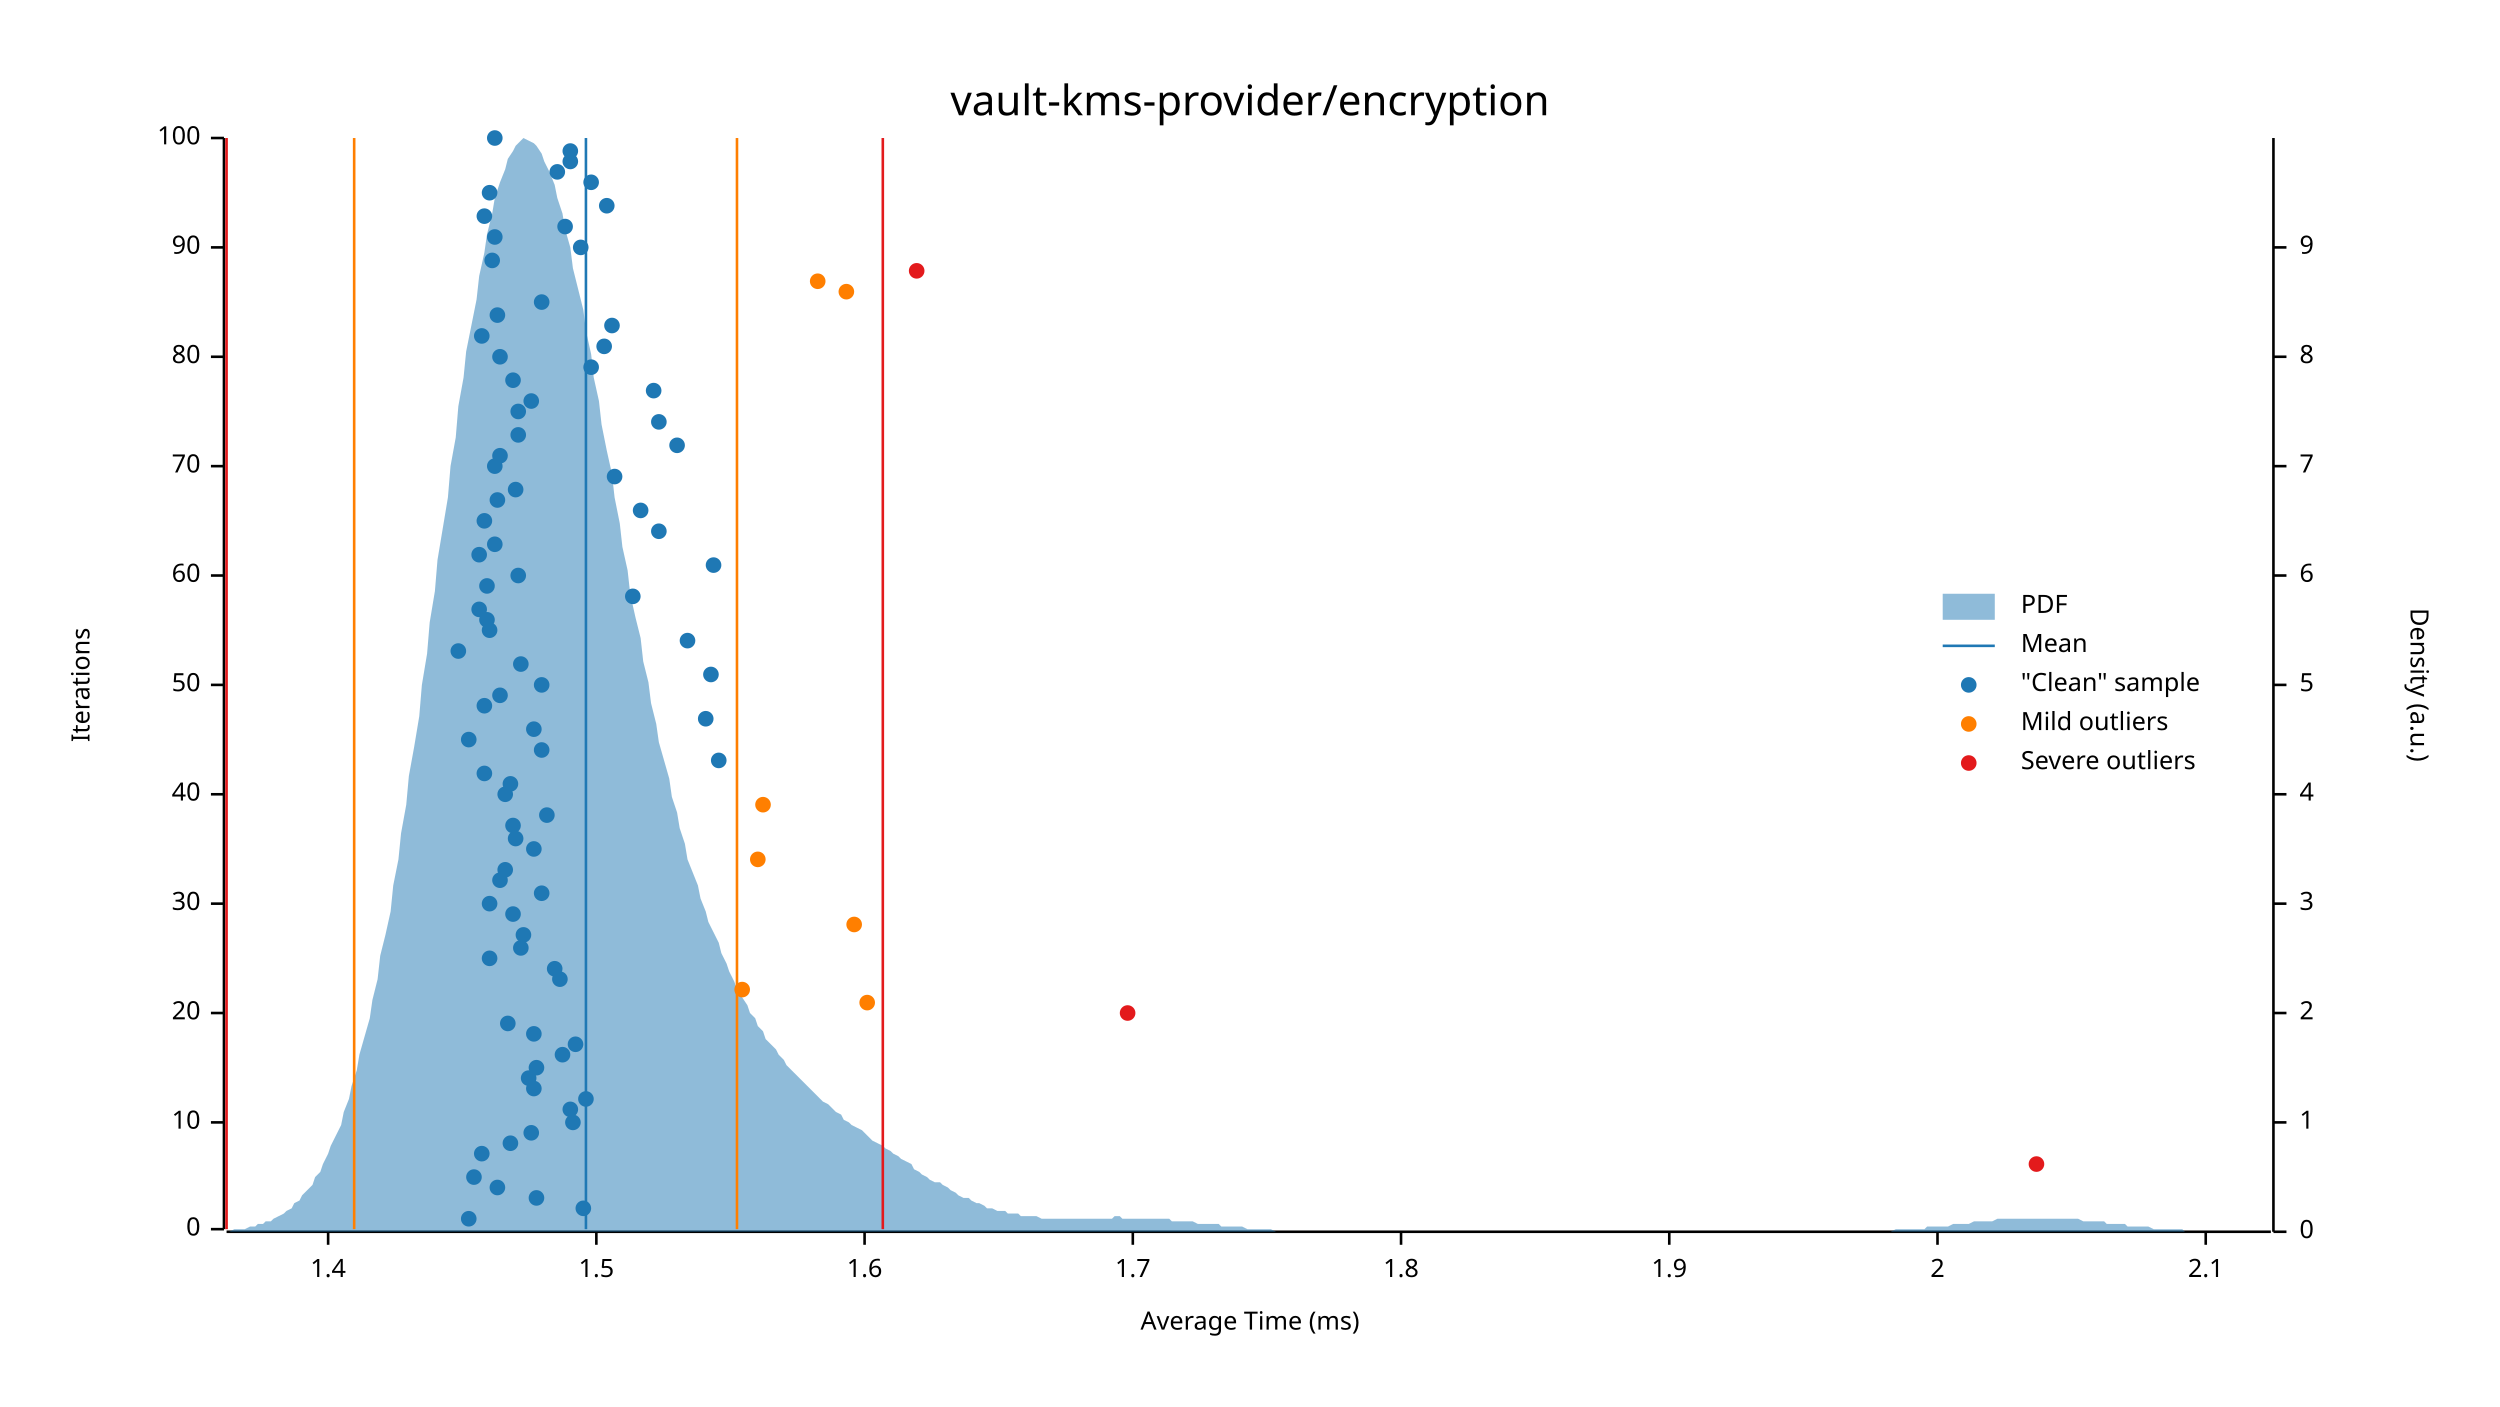
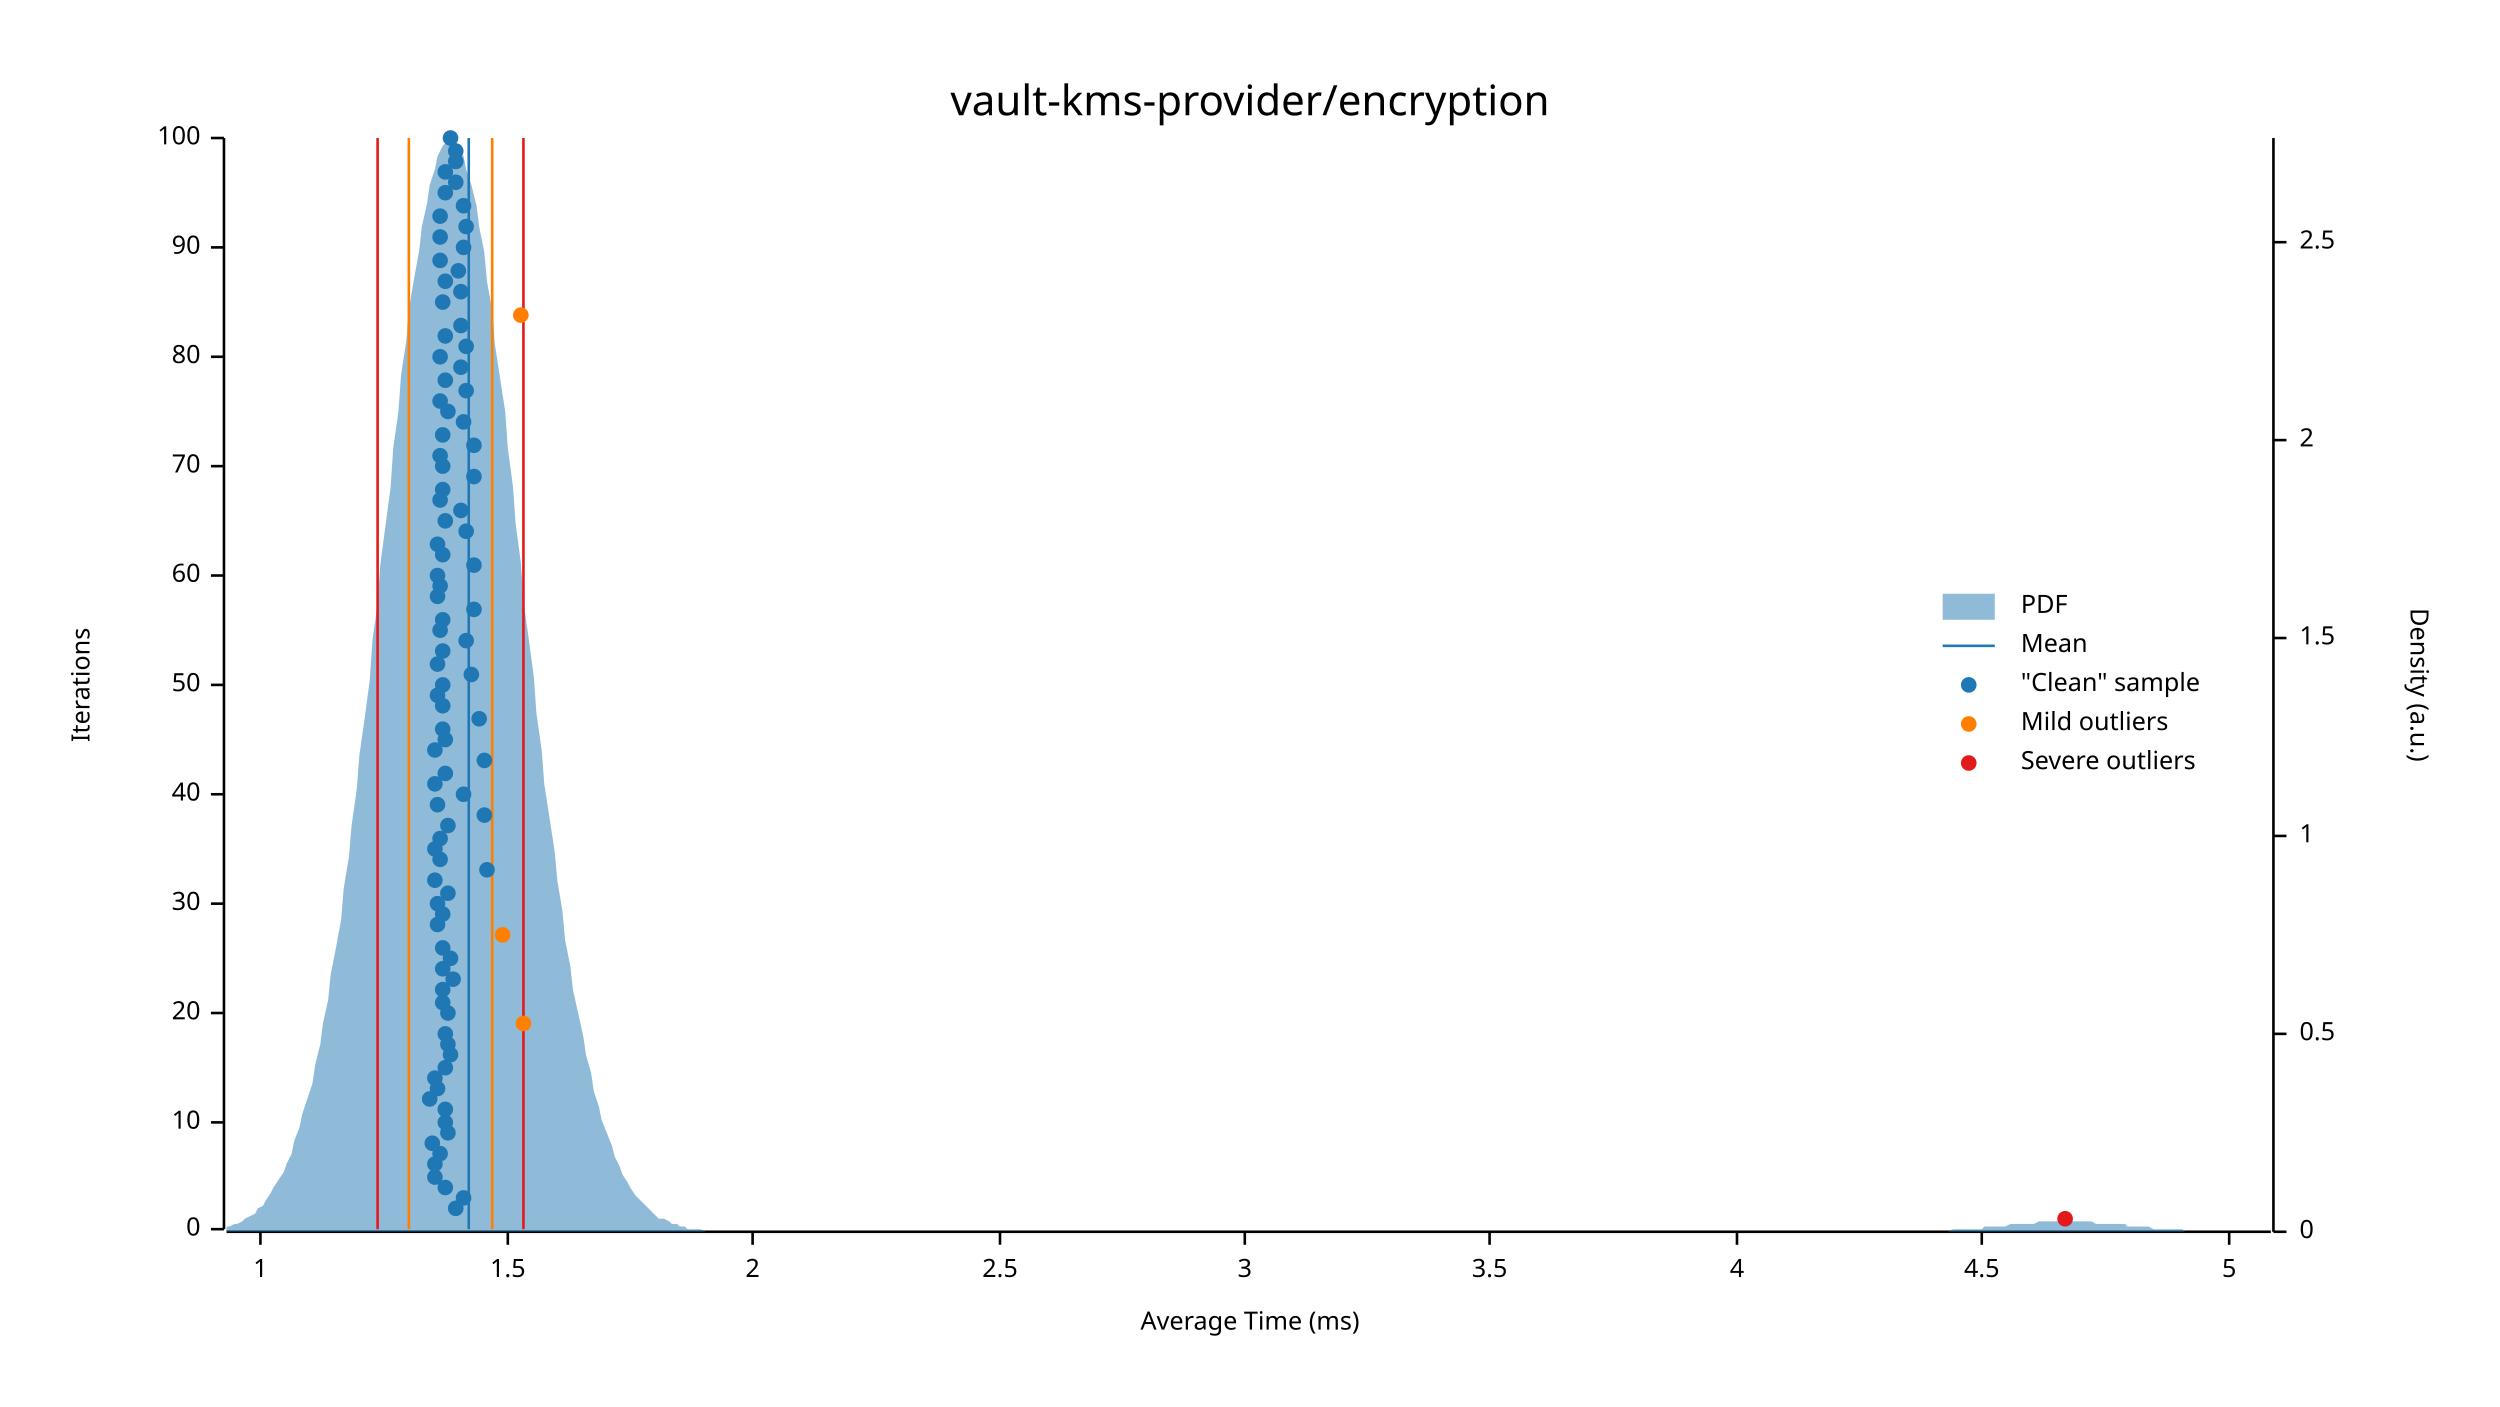
<svg xmlns="http://www.w3.org/2000/svg" width="960" height="540" viewBox="0 0 960 540">
  <text x="480" y="32" dy="0.76em" text-anchor="middle" font-family="sans-serif" font-size="16.129" opacity="1" fill="#000000">
vault-kms-provider/encryption
</text>
  <text x="27" y="263" dy="0.76em" text-anchor="middle" font-family="sans-serif" font-size="9.677" opacity="1" fill="#000000" transform="rotate(270, 27, 263)">
Iterations
</text>
  <text x="480" y="513" dy="-0.5ex" text-anchor="middle" font-family="sans-serif" font-size="9.677" opacity="1" fill="#000000">
Average Time (ms)
</text>
  <polyline fill="none" opacity="1" stroke="#000000" stroke-width="1" points="86,53 86,472 " />
  <text x="77" y="472" dy="0.5ex" text-anchor="end" font-family="sans-serif" font-size="9.677" opacity="1" fill="#000000">
0
</text>
  <polyline fill="none" opacity="1" stroke="#000000" stroke-width="1" points="81,472 86,472 " />
  <text x="77" y="431" dy="0.5ex" text-anchor="end" font-family="sans-serif" font-size="9.677" opacity="1" fill="#000000">
10
</text>
  <polyline fill="none" opacity="1" stroke="#000000" stroke-width="1" points="81,431 86,431 " />
  <text x="77" y="389" dy="0.5ex" text-anchor="end" font-family="sans-serif" font-size="9.677" opacity="1" fill="#000000">
20
</text>
  <polyline fill="none" opacity="1" stroke="#000000" stroke-width="1" points="81,389 86,389 " />
  <text x="77" y="347" dy="0.5ex" text-anchor="end" font-family="sans-serif" font-size="9.677" opacity="1" fill="#000000">
30
</text>
  <polyline fill="none" opacity="1" stroke="#000000" stroke-width="1" points="81,347 86,347 " />
  <text x="77" y="305" dy="0.5ex" text-anchor="end" font-family="sans-serif" font-size="9.677" opacity="1" fill="#000000">
40
</text>
  <polyline fill="none" opacity="1" stroke="#000000" stroke-width="1" points="81,305 86,305 " />
  <text x="77" y="263" dy="0.5ex" text-anchor="end" font-family="sans-serif" font-size="9.677" opacity="1" fill="#000000">
50
</text>
  <polyline fill="none" opacity="1" stroke="#000000" stroke-width="1" points="81,263 86,263 " />
  <text x="77" y="221" dy="0.5ex" text-anchor="end" font-family="sans-serif" font-size="9.677" opacity="1" fill="#000000">
60
</text>
  <polyline fill="none" opacity="1" stroke="#000000" stroke-width="1" points="81,221 86,221 " />
  <text x="77" y="179" dy="0.5ex" text-anchor="end" font-family="sans-serif" font-size="9.677" opacity="1" fill="#000000">
70
</text>
  <polyline fill="none" opacity="1" stroke="#000000" stroke-width="1" points="81,179 86,179 " />
  <text x="77" y="137" dy="0.5ex" text-anchor="end" font-family="sans-serif" font-size="9.677" opacity="1" fill="#000000">
80
</text>
  <polyline fill="none" opacity="1" stroke="#000000" stroke-width="1" points="81,137 86,137 " />
  <text x="77" y="95" dy="0.5ex" text-anchor="end" font-family="sans-serif" font-size="9.677" opacity="1" fill="#000000">
90
</text>
  <polyline fill="none" opacity="1" stroke="#000000" stroke-width="1" points="81,95 86,95 " />
  <text x="77" y="53" dy="0.5ex" text-anchor="end" font-family="sans-serif" font-size="9.677" opacity="1" fill="#000000">
100
</text>
  <polyline fill="none" opacity="1" stroke="#000000" stroke-width="1" points="81,53 86,53 " />
  <polyline fill="none" opacity="1" stroke="#000000" stroke-width="1" points="87,473 872,473 " />
-   <text x="126" y="483" dy="0.76em" text-anchor="middle" font-family="sans-serif" font-size="9.677" opacity="1" fill="#000000">
- 1.4
- </text>
-   <polyline fill="none" opacity="1" stroke="#000000" stroke-width="1" points="126,473 126,478 " />
-   <text x="229" y="483" dy="0.76em" text-anchor="middle" font-family="sans-serif" font-size="9.677" opacity="1" fill="#000000">
+   <text x="100" y="483" dy="0.76em" text-anchor="middle" font-family="sans-serif" font-size="9.677" opacity="1" fill="#000000">
+ 1
+ </text>
+   <polyline fill="none" opacity="1" stroke="#000000" stroke-width="1" points="100,473 100,478 " />
+   <text x="195" y="483" dy="0.76em" text-anchor="middle" font-family="sans-serif" font-size="9.677" opacity="1" fill="#000000">
1.5
</text>
-   <polyline fill="none" opacity="1" stroke="#000000" stroke-width="1" points="229,473 229,478 " />
-   <text x="332" y="483" dy="0.76em" text-anchor="middle" font-family="sans-serif" font-size="9.677" opacity="1" fill="#000000">
- 1.6
- </text>
-   <polyline fill="none" opacity="1" stroke="#000000" stroke-width="1" points="332,473 332,478 " />
-   <text x="435" y="483" dy="0.76em" text-anchor="middle" font-family="sans-serif" font-size="9.677" opacity="1" fill="#000000">
- 1.7
- </text>
-   <polyline fill="none" opacity="1" stroke="#000000" stroke-width="1" points="435,473 435,478 " />
-   <text x="538" y="483" dy="0.76em" text-anchor="middle" font-family="sans-serif" font-size="9.677" opacity="1" fill="#000000">
- 1.8
- </text>
-   <polyline fill="none" opacity="1" stroke="#000000" stroke-width="1" points="538,473 538,478 " />
-   <text x="641" y="483" dy="0.76em" text-anchor="middle" font-family="sans-serif" font-size="9.677" opacity="1" fill="#000000">
- 1.9
- </text>
-   <polyline fill="none" opacity="1" stroke="#000000" stroke-width="1" points="641,473 641,478 " />
-   <text x="744" y="483" dy="0.76em" text-anchor="middle" font-family="sans-serif" font-size="9.677" opacity="1" fill="#000000">
+   <polyline fill="none" opacity="1" stroke="#000000" stroke-width="1" points="195,473 195,478 " />
+   <text x="289" y="483" dy="0.76em" text-anchor="middle" font-family="sans-serif" font-size="9.677" opacity="1" fill="#000000">
2
</text>
-   <polyline fill="none" opacity="1" stroke="#000000" stroke-width="1" points="744,473 744,478 " />
-   <text x="847" y="483" dy="0.76em" text-anchor="middle" font-family="sans-serif" font-size="9.677" opacity="1" fill="#000000">
- 2.1
- </text>
-   <polyline fill="none" opacity="1" stroke="#000000" stroke-width="1" points="847,473 847,478 " />
+   <polyline fill="none" opacity="1" stroke="#000000" stroke-width="1" points="289,473 289,478 " />
+   <text x="384" y="483" dy="0.76em" text-anchor="middle" font-family="sans-serif" font-size="9.677" opacity="1" fill="#000000">
+ 2.5
+ </text>
+   <polyline fill="none" opacity="1" stroke="#000000" stroke-width="1" points="384,473 384,478 " />
+   <text x="478" y="483" dy="0.76em" text-anchor="middle" font-family="sans-serif" font-size="9.677" opacity="1" fill="#000000">
+ 3
+ </text>
+   <polyline fill="none" opacity="1" stroke="#000000" stroke-width="1" points="478,473 478,478 " />
+   <text x="572" y="483" dy="0.76em" text-anchor="middle" font-family="sans-serif" font-size="9.677" opacity="1" fill="#000000">
+ 3.5
+ </text>
+   <polyline fill="none" opacity="1" stroke="#000000" stroke-width="1" points="572,473 572,478 " />
+   <text x="667" y="483" dy="0.76em" text-anchor="middle" font-family="sans-serif" font-size="9.677" opacity="1" fill="#000000">
+ 4
+ </text>
+   <polyline fill="none" opacity="1" stroke="#000000" stroke-width="1" points="667,473 667,478 " />
+   <text x="761" y="483" dy="0.76em" text-anchor="middle" font-family="sans-serif" font-size="9.677" opacity="1" fill="#000000">
+ 4.5
+ </text>
+   <polyline fill="none" opacity="1" stroke="#000000" stroke-width="1" points="761,473 761,478 " />
+   <text x="856" y="483" dy="0.76em" text-anchor="middle" font-family="sans-serif" font-size="9.677" opacity="1" fill="#000000">
+ 5
+ </text>
+   <polyline fill="none" opacity="1" stroke="#000000" stroke-width="1" points="856,473 856,478 " />
  <text x="933" y="263" dy="0.76em" text-anchor="middle" font-family="sans-serif" font-size="9.677" opacity="1" fill="#000000" transform="rotate(90, 933, 263)">
Density (a.u.)
</text>
  <polyline fill="none" opacity="1" stroke="#000000" stroke-width="1" points="873,53 873,473 " />
  <text x="883" y="473" dy="0.5ex" text-anchor="start" font-family="sans-serif" font-size="9.677" opacity="1" fill="#000000">
0
</text>
  <polyline fill="none" opacity="1" stroke="#000000" stroke-width="1" points="873,473 878,473 " />
-   <text x="883" y="431" dy="0.5ex" text-anchor="start" font-family="sans-serif" font-size="9.677" opacity="1" fill="#000000">
+   <text x="883" y="397" dy="0.5ex" text-anchor="start" font-family="sans-serif" font-size="9.677" opacity="1" fill="#000000">
+ 0.5
+ </text>
+   <polyline fill="none" opacity="1" stroke="#000000" stroke-width="1" points="873,397 878,397 " />
+   <text x="883" y="321" dy="0.5ex" text-anchor="start" font-family="sans-serif" font-size="9.677" opacity="1" fill="#000000">
1
</text>
-   <polyline fill="none" opacity="1" stroke="#000000" stroke-width="1" points="873,431 878,431 " />
-   <text x="883" y="389" dy="0.5ex" text-anchor="start" font-family="sans-serif" font-size="9.677" opacity="1" fill="#000000">
+   <polyline fill="none" opacity="1" stroke="#000000" stroke-width="1" points="873,321 878,321 " />
+   <text x="883" y="245" dy="0.5ex" text-anchor="start" font-family="sans-serif" font-size="9.677" opacity="1" fill="#000000">
+ 1.5
+ </text>
+   <polyline fill="none" opacity="1" stroke="#000000" stroke-width="1" points="873,245 878,245 " />
+   <text x="883" y="169" dy="0.5ex" text-anchor="start" font-family="sans-serif" font-size="9.677" opacity="1" fill="#000000">
2
</text>
-   <polyline fill="none" opacity="1" stroke="#000000" stroke-width="1" points="873,389 878,389 " />
-   <text x="883" y="347" dy="0.5ex" text-anchor="start" font-family="sans-serif" font-size="9.677" opacity="1" fill="#000000">
- 3
- </text>
-   <polyline fill="none" opacity="1" stroke="#000000" stroke-width="1" points="873,347 878,347 " />
-   <text x="883" y="305" dy="0.5ex" text-anchor="start" font-family="sans-serif" font-size="9.677" opacity="1" fill="#000000">
- 4
- </text>
-   <polyline fill="none" opacity="1" stroke="#000000" stroke-width="1" points="873,305 878,305 " />
-   <text x="883" y="263" dy="0.5ex" text-anchor="start" font-family="sans-serif" font-size="9.677" opacity="1" fill="#000000">
- 5
- </text>
-   <polyline fill="none" opacity="1" stroke="#000000" stroke-width="1" points="873,263 878,263 " />
-   <text x="883" y="221" dy="0.5ex" text-anchor="start" font-family="sans-serif" font-size="9.677" opacity="1" fill="#000000">
- 6
- </text>
-   <polyline fill="none" opacity="1" stroke="#000000" stroke-width="1" points="873,221 878,221 " />
-   <text x="883" y="179" dy="0.5ex" text-anchor="start" font-family="sans-serif" font-size="9.677" opacity="1" fill="#000000">
- 7
- </text>
-   <polyline fill="none" opacity="1" stroke="#000000" stroke-width="1" points="873,179 878,179 " />
-   <text x="883" y="137" dy="0.5ex" text-anchor="start" font-family="sans-serif" font-size="9.677" opacity="1" fill="#000000">
- 8
- </text>
-   <polyline fill="none" opacity="1" stroke="#000000" stroke-width="1" points="873,137 878,137 " />
-   <text x="883" y="95" dy="0.5ex" text-anchor="start" font-family="sans-serif" font-size="9.677" opacity="1" fill="#000000">
- 9
- </text>
-   <polyline fill="none" opacity="1" stroke="#000000" stroke-width="1" points="873,95 878,95 " />
-   <polygon opacity="0.5" fill="#1F78B4" points="87,473 88,473 90,472 91,472 93,472 94,472 96,471 98,471 99,470 101,470 102,469 104,469 105,468 107,467 109,466 110,465 112,464 113,462 115,461 116,459 118,457 120,455 121,452 123,450 124,447 126,443 127,440 129,436 131,432 132,427 134,422 135,417 137,411 138,405 140,398 142,391 143,384 145,376 146,367 148,359 150,350 151,340 153,330 154,320 156,309 157,298 159,287 161,275 162,263 164,251 165,239 167,227 168,215 170,203 172,191 173,179 175,168 176,156 178,145 179,135 181,125 183,115 184,106 186,97 187,90 189,82 190,76 192,70 194,65 195,61 197,58 198,56 200,54 201,53 203,54 205,55 206,56 208,59 209,62 211,66 213,71 214,76 216,82 217,88 219,95 220,103 222,111 224,119 225,127 227,136 228,145 230,154 231,163 233,173 235,182 236,191 238,201 239,210 241,219 242,228 244,237 246,245 247,254 249,262 250,270 252,278 253,285 255,292 257,299 258,306 260,312 261,318 263,324 264,330 266,335 268,340 269,345 271,350 272,354 274,358 276,362 277,366 279,370 280,373 282,377 283,380 285,383 287,386 288,389 290,391 291,394 293,396 294,399 296,401 298,403 299,405 301,407 302,409 304,411 305,412 307,414 309,416 310,417 312,419 313,420 315,422 316,423 318,424 320,426 321,427 323,428 324,430 326,431 327,432 329,433 331,434 332,435 334,437 335,438 337,439 339,440 340,441 342,442 343,443 345,444 346,445 348,446 350,447 351,449 353,450 354,451 356,452 357,453 359,454 361,454 362,455 364,456 365,457 367,458 368,459 370,460 372,460 373,461 375,462 376,462 378,463 379,464 381,464 383,465 384,465 386,465 387,466 389,466 391,466 392,467 394,467 395,467 397,467 398,467 400,468 402,468 403,468 405,468 406,468 408,468 409,468 411,468 413,468 414,468 416,468 417,468 419,468 420,468 422,468 424,468 425,468 427,468 428,467 430,467 431,468 433,468 435,468 436,468 438,468 439,468 441,468 442,468 444,468 446,468 447,468 449,468 450,469 452,469 454,469 455,469 457,469 458,469 460,470 461,470 463,470 465,470 466,470 468,470 469,471 471,471 472,471 474,471 476,471 477,471 479,472 480,472 482,472 483,472 485,472 487,472 488,472 490,473 491,473 493,473 494,473 496,473 498,473 499,473 501,473 502,473 504,473 505,473 507,473 509,473 510,473 512,473 513,473 515,473 517,473 518,473 520,473 521,473 523,473 524,473 526,473 528,473 529,473 531,473 532,473 534,473 535,473 537,473 539,473 540,473 542,473 543,473 545,473 546,473 548,473 550,473 551,473 553,473 554,473 556,473 557,473 559,473 561,473 562,473 564,473 565,473 567,473 568,473 570,473 572,473 573,473 575,473 576,473 578,473 580,473 581,473 583,473 584,473 586,473 587,473 589,473 591,473 592,473 594,473 595,473 597,473 598,473 600,473 602,473 603,473 605,473 606,473 608,473 609,473 611,473 613,473 614,473 616,473 617,473 619,473 620,473 622,473 624,473 625,473 627,473 628,473 630,473 632,473 633,473 635,473 636,473 638,473 639,473 641,473 643,473 644,473 646,473 647,473 649,473 650,473 652,473 654,473 655,473 657,473 658,473 660,473 661,473 663,473 665,473 666,473 668,473 669,473 671,473 672,473 674,473 676,473 677,473 679,473 680,473 682,473 683,473 685,473 687,473 688,473 690,473 691,473 693,473 695,473 696,473 698,473 699,473 701,473 702,473 704,473 706,473 707,473 709,473 710,473 712,473 713,473 715,473 717,473 718,473 720,473 721,473 723,473 724,473 726,473 728,472 729,472 731,472 732,472 734,472 735,472 737,472 739,472 740,471 742,471 743,471 745,471 746,471 748,471 750,470 751,470 753,470 754,470 756,470 758,469 759,469 761,469 762,469 764,469 765,469 767,468 769,468 770,468 772,468 773,468 775,468 776,468 778,468 780,468 781,468 783,468 784,468 786,468 787,468 789,468 791,468 792,468 794,468 795,468 797,468 798,468 800,469 802,469 803,469 805,469 806,469 808,469 809,470 811,470 813,470 814,470 816,470 817,471 819,471 821,471 822,471 824,471 825,471 827,472 828,472 830,472 832,472 833,472 835,472 836,472 838,472 839,473 841,473 843,473 844,473 846,473 847,473 849,473 850,473 852,473 854,473 855,473 857,473 858,473 860,473 861,473 863,473 865,473 866,473 868,473 869,473 871,473 873,473 873,473 87,473 " />
-   <polyline fill="none" opacity="1" stroke="#1F78B4" stroke-width="1" points="225,472 225,53 " />
-   <polyline fill="none" opacity="1" stroke="#FF7F00" stroke-width="1" points="136,472 136,53 " />
-   <polyline fill="none" opacity="1" stroke="#FF7F00" stroke-width="1" points="283,472 283,53 " />
-   <polyline fill="none" opacity="1" stroke="#E31A1C" stroke-width="1" points="87,472 87,53 " />
-   <polyline fill="none" opacity="1" stroke="#E31A1C" stroke-width="1" points="339,472 339,53 " />
-   <circle cx="180" cy="468" r="3" opacity="1" fill="#1F78B4" stroke="none" stroke-width="1" />
-   <circle cx="224" cy="464" r="3" opacity="1" fill="#1F78B4" stroke="none" stroke-width="1" />
-   <circle cx="206" cy="460" r="3" opacity="1" fill="#1F78B4" stroke="none" stroke-width="1" />
-   <circle cx="191" cy="456" r="3" opacity="1" fill="#1F78B4" stroke="none" stroke-width="1" />
-   <circle cx="182" cy="452" r="3" opacity="1" fill="#1F78B4" stroke="none" stroke-width="1" />
-   <circle cx="185" cy="443" r="3" opacity="1" fill="#1F78B4" stroke="none" stroke-width="1" />
-   <circle cx="196" cy="439" r="3" opacity="1" fill="#1F78B4" stroke="none" stroke-width="1" />
-   <circle cx="204" cy="435" r="3" opacity="1" fill="#1F78B4" stroke="none" stroke-width="1" />
-   <circle cx="220" cy="431" r="3" opacity="1" fill="#1F78B4" stroke="none" stroke-width="1" />
-   <circle cx="219" cy="426" r="3" opacity="1" fill="#1F78B4" stroke="none" stroke-width="1" />
-   <circle cx="225" cy="422" r="3" opacity="1" fill="#1F78B4" stroke="none" stroke-width="1" />
-   <circle cx="205" cy="418" r="3" opacity="1" fill="#1F78B4" stroke="none" stroke-width="1" />
-   <circle cx="203" cy="414" r="3" opacity="1" fill="#1F78B4" stroke="none" stroke-width="1" />
-   <circle cx="206" cy="410" r="3" opacity="1" fill="#1F78B4" stroke="none" stroke-width="1" />
-   <circle cx="216" cy="405" r="3" opacity="1" fill="#1F78B4" stroke="none" stroke-width="1" />
-   <circle cx="221" cy="401" r="3" opacity="1" fill="#1F78B4" stroke="none" stroke-width="1" />
-   <circle cx="205" cy="397" r="3" opacity="1" fill="#1F78B4" stroke="none" stroke-width="1" />
-   <circle cx="195" cy="393" r="3" opacity="1" fill="#1F78B4" stroke="none" stroke-width="1" />
-   <circle cx="215" cy="376" r="3" opacity="1" fill="#1F78B4" stroke="none" stroke-width="1" />
-   <circle cx="213" cy="372" r="3" opacity="1" fill="#1F78B4" stroke="none" stroke-width="1" />
-   <circle cx="188" cy="368" r="3" opacity="1" fill="#1F78B4" stroke="none" stroke-width="1" />
-   <circle cx="200" cy="364" r="3" opacity="1" fill="#1F78B4" stroke="none" stroke-width="1" />
-   <circle cx="201" cy="359" r="3" opacity="1" fill="#1F78B4" stroke="none" stroke-width="1" />
-   <circle cx="197" cy="351" r="3" opacity="1" fill="#1F78B4" stroke="none" stroke-width="1" />
-   <circle cx="188" cy="347" r="3" opacity="1" fill="#1F78B4" stroke="none" stroke-width="1" />
-   <circle cx="208" cy="343" r="3" opacity="1" fill="#1F78B4" stroke="none" stroke-width="1" />
-   <circle cx="192" cy="338" r="3" opacity="1" fill="#1F78B4" stroke="none" stroke-width="1" />
-   <circle cx="194" cy="334" r="3" opacity="1" fill="#1F78B4" stroke="none" stroke-width="1" />
-   <circle cx="205" cy="326" r="3" opacity="1" fill="#1F78B4" stroke="none" stroke-width="1" />
-   <circle cx="198" cy="322" r="3" opacity="1" fill="#1F78B4" stroke="none" stroke-width="1" />
-   <circle cx="197" cy="317" r="3" opacity="1" fill="#1F78B4" stroke="none" stroke-width="1" />
-   <circle cx="210" cy="313" r="3" opacity="1" fill="#1F78B4" stroke="none" stroke-width="1" />
-   <circle cx="194" cy="305" r="3" opacity="1" fill="#1F78B4" stroke="none" stroke-width="1" />
-   <circle cx="196" cy="301" r="3" opacity="1" fill="#1F78B4" stroke="none" stroke-width="1" />
-   <circle cx="186" cy="297" r="3" opacity="1" fill="#1F78B4" stroke="none" stroke-width="1" />
-   <circle cx="276" cy="292" r="3" opacity="1" fill="#1F78B4" stroke="none" stroke-width="1" />
-   <circle cx="208" cy="288" r="3" opacity="1" fill="#1F78B4" stroke="none" stroke-width="1" />
-   <circle cx="180" cy="284" r="3" opacity="1" fill="#1F78B4" stroke="none" stroke-width="1" />
-   <circle cx="205" cy="280" r="3" opacity="1" fill="#1F78B4" stroke="none" stroke-width="1" />
-   <circle cx="271" cy="276" r="3" opacity="1" fill="#1F78B4" stroke="none" stroke-width="1" />
-   <circle cx="186" cy="271" r="3" opacity="1" fill="#1F78B4" stroke="none" stroke-width="1" />
-   <circle cx="192" cy="267" r="3" opacity="1" fill="#1F78B4" stroke="none" stroke-width="1" />
-   <circle cx="208" cy="263" r="3" opacity="1" fill="#1F78B4" stroke="none" stroke-width="1" />
-   <circle cx="273" cy="259" r="3" opacity="1" fill="#1F78B4" stroke="none" stroke-width="1" />
-   <circle cx="200" cy="255" r="3" opacity="1" fill="#1F78B4" stroke="none" stroke-width="1" />
-   <circle cx="176" cy="250" r="3" opacity="1" fill="#1F78B4" stroke="none" stroke-width="1" />
-   <circle cx="264" cy="246" r="3" opacity="1" fill="#1F78B4" stroke="none" stroke-width="1" />
-   <circle cx="188" cy="242" r="3" opacity="1" fill="#1F78B4" stroke="none" stroke-width="1" />
-   <circle cx="187" cy="238" r="3" opacity="1" fill="#1F78B4" stroke="none" stroke-width="1" />
-   <circle cx="184" cy="234" r="3" opacity="1" fill="#1F78B4" stroke="none" stroke-width="1" />
-   <circle cx="243" cy="229" r="3" opacity="1" fill="#1F78B4" stroke="none" stroke-width="1" />
-   <circle cx="187" cy="225" r="3" opacity="1" fill="#1F78B4" stroke="none" stroke-width="1" />
-   <circle cx="199" cy="221" r="3" opacity="1" fill="#1F78B4" stroke="none" stroke-width="1" />
-   <circle cx="274" cy="217" r="3" opacity="1" fill="#1F78B4" stroke="none" stroke-width="1" />
-   <circle cx="184" cy="213" r="3" opacity="1" fill="#1F78B4" stroke="none" stroke-width="1" />
-   <circle cx="190" cy="209" r="3" opacity="1" fill="#1F78B4" stroke="none" stroke-width="1" />
-   <circle cx="253" cy="204" r="3" opacity="1" fill="#1F78B4" stroke="none" stroke-width="1" />
-   <circle cx="186" cy="200" r="3" opacity="1" fill="#1F78B4" stroke="none" stroke-width="1" />
-   <circle cx="246" cy="196" r="3" opacity="1" fill="#1F78B4" stroke="none" stroke-width="1" />
-   <circle cx="191" cy="192" r="3" opacity="1" fill="#1F78B4" stroke="none" stroke-width="1" />
-   <circle cx="198" cy="188" r="3" opacity="1" fill="#1F78B4" stroke="none" stroke-width="1" />
-   <circle cx="236" cy="183" r="3" opacity="1" fill="#1F78B4" stroke="none" stroke-width="1" />
-   <circle cx="190" cy="179" r="3" opacity="1" fill="#1F78B4" stroke="none" stroke-width="1" />
-   <circle cx="192" cy="175" r="3" opacity="1" fill="#1F78B4" stroke="none" stroke-width="1" />
-   <circle cx="260" cy="171" r="3" opacity="1" fill="#1F78B4" stroke="none" stroke-width="1" />
-   <circle cx="199" cy="167" r="3" opacity="1" fill="#1F78B4" stroke="none" stroke-width="1" />
-   <circle cx="253" cy="162" r="3" opacity="1" fill="#1F78B4" stroke="none" stroke-width="1" />
-   <circle cx="199" cy="158" r="3" opacity="1" fill="#1F78B4" stroke="none" stroke-width="1" />
-   <circle cx="204" cy="154" r="3" opacity="1" fill="#1F78B4" stroke="none" stroke-width="1" />
-   <circle cx="251" cy="150" r="3" opacity="1" fill="#1F78B4" stroke="none" stroke-width="1" />
-   <circle cx="197" cy="146" r="3" opacity="1" fill="#1F78B4" stroke="none" stroke-width="1" />
-   <circle cx="227" cy="141" r="3" opacity="1" fill="#1F78B4" stroke="none" stroke-width="1" />
-   <circle cx="192" cy="137" r="3" opacity="1" fill="#1F78B4" stroke="none" stroke-width="1" />
-   <circle cx="232" cy="133" r="3" opacity="1" fill="#1F78B4" stroke="none" stroke-width="1" />
-   <circle cx="185" cy="129" r="3" opacity="1" fill="#1F78B4" stroke="none" stroke-width="1" />
-   <circle cx="235" cy="125" r="3" opacity="1" fill="#1F78B4" stroke="none" stroke-width="1" />
-   <circle cx="191" cy="121" r="3" opacity="1" fill="#1F78B4" stroke="none" stroke-width="1" />
-   <circle cx="208" cy="116" r="3" opacity="1" fill="#1F78B4" stroke="none" stroke-width="1" />
-   <circle cx="189" cy="100" r="3" opacity="1" fill="#1F78B4" stroke="none" stroke-width="1" />
-   <circle cx="223" cy="95" r="3" opacity="1" fill="#1F78B4" stroke="none" stroke-width="1" />
-   <circle cx="190" cy="91" r="3" opacity="1" fill="#1F78B4" stroke="none" stroke-width="1" />
-   <circle cx="217" cy="87" r="3" opacity="1" fill="#1F78B4" stroke="none" stroke-width="1" />
-   <circle cx="186" cy="83" r="3" opacity="1" fill="#1F78B4" stroke="none" stroke-width="1" />
-   <circle cx="233" cy="79" r="3" opacity="1" fill="#1F78B4" stroke="none" stroke-width="1" />
-   <circle cx="188" cy="74" r="3" opacity="1" fill="#1F78B4" stroke="none" stroke-width="1" />
-   <circle cx="227" cy="70" r="3" opacity="1" fill="#1F78B4" stroke="none" stroke-width="1" />
-   <circle cx="214" cy="66" r="3" opacity="1" fill="#1F78B4" stroke="none" stroke-width="1" />
-   <circle cx="219" cy="62" r="3" opacity="1" fill="#1F78B4" stroke="none" stroke-width="1" />
-   <circle cx="219" cy="58" r="3" opacity="1" fill="#1F78B4" stroke="none" stroke-width="1" />
-   <circle cx="190" cy="53" r="3" opacity="1" fill="#1F78B4" stroke="none" stroke-width="1" />
-   <circle cx="333" cy="385" r="3" opacity="1" fill="#FF7F00" stroke="none" stroke-width="1" />
-   <circle cx="285" cy="380" r="3" opacity="1" fill="#FF7F00" stroke="none" stroke-width="1" />
-   <circle cx="328" cy="355" r="3" opacity="1" fill="#FF7F00" stroke="none" stroke-width="1" />
-   <circle cx="291" cy="330" r="3" opacity="1" fill="#FF7F00" stroke="none" stroke-width="1" />
-   <circle cx="293" cy="309" r="3" opacity="1" fill="#FF7F00" stroke="none" stroke-width="1" />
-   <circle cx="325" cy="112" r="3" opacity="1" fill="#FF7F00" stroke="none" stroke-width="1" />
-   <circle cx="314" cy="108" r="3" opacity="1" fill="#FF7F00" stroke="none" stroke-width="1" />
-   <circle cx="782" cy="447" r="3" opacity="1" fill="#E31A1C" stroke="none" stroke-width="1" />
-   <circle cx="433" cy="389" r="3" opacity="1" fill="#E31A1C" stroke="none" stroke-width="1" />
-   <circle cx="352" cy="104" r="3" opacity="1" fill="#E31A1C" stroke="none" stroke-width="1" />
+   <polyline fill="none" opacity="1" stroke="#000000" stroke-width="1" points="873,169 878,169 " />
+   <text x="883" y="93" dy="0.5ex" text-anchor="start" font-family="sans-serif" font-size="9.677" opacity="1" fill="#000000">
+ 2.5
+ </text>
+   <polyline fill="none" opacity="1" stroke="#000000" stroke-width="1" points="873,93 878,93 " />
+   <polygon opacity="0.5" fill="#1F78B4" points="87,471 88,471 90,470 91,470 93,469 94,468 96,467 98,466 99,464 101,463 102,461 104,458 105,456 107,453 109,450 110,447 112,443 113,438 115,433 116,428 118,422 120,416 121,409 123,401 124,393 126,384 127,374 129,364 131,353 132,341 134,329 135,317 137,303 138,290 140,276 142,261 143,246 145,232 146,217 148,202 150,187 151,172 153,158 154,144 156,131 157,119 159,107 161,96 162,87 164,78 165,71 167,65 168,60 170,56 172,54 173,53 175,54 176,56 178,60 179,65 181,71 183,79 184,87 186,97 187,108 189,119 190,132 192,145 194,158 195,172 197,187 198,201 200,216 201,231 203,245 205,260 206,274 208,288 209,301 211,314 213,327 214,338 216,350 217,361 219,371 220,380 222,389 224,398 225,405 227,412 228,419 230,425 231,430 233,435 235,440 236,444 238,448 239,451 241,454 242,456 244,459 246,461 247,462 249,464 250,465 252,467 253,468 255,468 257,469 258,470 260,470 261,471 263,471 264,472 266,472 268,472 269,472 271,473 272,473 274,473 276,473 277,473 279,473 280,473 282,473 283,473 285,473 287,473 288,473 290,473 291,473 293,473 294,473 296,473 298,473 299,473 301,473 302,473 304,473 305,473 307,473 309,473 310,473 312,473 313,473 315,473 316,473 318,473 320,473 321,473 323,473 324,473 326,473 327,473 329,473 331,473 332,473 334,473 335,473 337,473 339,473 340,473 342,473 343,473 345,473 346,473 348,473 350,473 351,473 353,473 354,473 356,473 357,473 359,473 361,473 362,473 364,473 365,473 367,473 368,473 370,473 372,473 373,473 375,473 376,473 378,473 379,473 381,473 383,473 384,473 386,473 387,473 389,473 391,473 392,473 394,473 395,473 397,473 398,473 400,473 402,473 403,473 405,473 406,473 408,473 409,473 411,473 413,473 414,473 416,473 417,473 419,473 420,473 422,473 424,473 425,473 427,473 428,473 430,473 431,473 433,473 435,473 436,473 438,473 439,473 441,473 442,473 444,473 446,473 447,473 449,473 450,473 452,473 454,473 455,473 457,473 458,473 460,473 461,473 463,473 465,473 466,473 468,473 469,473 471,473 472,473 474,473 476,473 477,473 479,473 480,473 482,473 483,473 485,473 487,473 488,473 490,473 491,473 493,473 494,473 496,473 498,473 499,473 501,473 502,473 504,473 505,473 507,473 509,473 510,473 512,473 513,473 515,473 517,473 518,473 520,473 521,473 523,473 524,473 526,473 528,473 529,473 531,473 532,473 534,473 535,473 537,473 539,473 540,473 542,473 543,473 545,473 546,473 548,473 550,473 551,473 553,473 554,473 556,473 557,473 559,473 561,473 562,473 564,473 565,473 567,473 568,473 570,473 572,473 573,473 575,473 576,473 578,473 580,473 581,473 583,473 584,473 586,473 587,473 589,473 591,473 592,473 594,473 595,473 597,473 598,473 600,473 602,473 603,473 605,473 606,473 608,473 609,473 611,473 613,473 614,473 616,473 617,473 619,473 620,473 622,473 624,473 625,473 627,473 628,473 630,473 632,473 633,473 635,473 636,473 638,473 639,473 641,473 643,473 644,473 646,473 647,473 649,473 650,473 652,473 654,473 655,473 657,473 658,473 660,473 661,473 663,473 665,473 666,473 668,473 669,473 671,473 672,473 674,473 676,473 677,473 679,473 680,473 682,473 683,473 685,473 687,473 688,473 690,473 691,473 693,473 695,473 696,473 698,473 699,473 701,473 702,473 704,473 706,473 707,473 709,473 710,473 712,473 713,473 715,473 717,473 718,473 720,473 721,473 723,473 724,473 726,473 728,473 729,473 731,473 732,473 734,473 735,473 737,473 739,473 740,473 742,473 743,473 745,473 746,473 748,473 750,472 751,472 753,472 754,472 756,472 758,472 759,472 761,472 762,471 764,471 765,471 767,471 769,471 770,471 772,470 773,470 775,470 776,470 778,470 780,470 781,470 783,469 784,469 786,469 787,469 789,469 791,469 792,469 794,469 795,469 797,469 798,469 800,469 802,469 803,469 805,470 806,470 808,470 809,470 811,470 813,470 814,470 816,470 817,471 819,471 821,471 822,471 824,471 825,471 827,472 828,472 830,472 832,472 833,472 835,472 836,472 838,472 839,473 841,473 843,473 844,473 846,473 847,473 849,473 850,473 852,473 854,473 855,473 857,473 858,473 860,473 861,473 863,473 865,473 866,473 868,473 869,473 871,473 873,473 873,473 87,473 " />
+   <polyline fill="none" opacity="1" stroke="#1F78B4" stroke-width="1" points="180,472 180,53 " />
+   <polyline fill="none" opacity="1" stroke="#FF7F00" stroke-width="1" points="157,472 157,53 " />
+   <polyline fill="none" opacity="1" stroke="#FF7F00" stroke-width="1" points="189,472 189,53 " />
+   <polyline fill="none" opacity="1" stroke="#E31A1C" stroke-width="1" points="145,472 145,53 " />
+   <polyline fill="none" opacity="1" stroke="#E31A1C" stroke-width="1" points="201,472 201,53 " />
+   <circle cx="175" cy="464" r="3" opacity="1" fill="#1F78B4" stroke="none" stroke-width="1" />
+   <circle cx="178" cy="460" r="3" opacity="1" fill="#1F78B4" stroke="none" stroke-width="1" />
+   <circle cx="171" cy="456" r="3" opacity="1" fill="#1F78B4" stroke="none" stroke-width="1" />
+   <circle cx="167" cy="452" r="3" opacity="1" fill="#1F78B4" stroke="none" stroke-width="1" />
+   <circle cx="167" cy="447" r="3" opacity="1" fill="#1F78B4" stroke="none" stroke-width="1" />
+   <circle cx="169" cy="443" r="3" opacity="1" fill="#1F78B4" stroke="none" stroke-width="1" />
+   <circle cx="166" cy="439" r="3" opacity="1" fill="#1F78B4" stroke="none" stroke-width="1" />
+   <circle cx="172" cy="435" r="3" opacity="1" fill="#1F78B4" stroke="none" stroke-width="1" />
+   <circle cx="171" cy="431" r="3" opacity="1" fill="#1F78B4" stroke="none" stroke-width="1" />
+   <circle cx="171" cy="426" r="3" opacity="1" fill="#1F78B4" stroke="none" stroke-width="1" />
+   <circle cx="165" cy="422" r="3" opacity="1" fill="#1F78B4" stroke="none" stroke-width="1" />
+   <circle cx="168" cy="418" r="3" opacity="1" fill="#1F78B4" stroke="none" stroke-width="1" />
+   <circle cx="167" cy="414" r="3" opacity="1" fill="#1F78B4" stroke="none" stroke-width="1" />
+   <circle cx="171" cy="410" r="3" opacity="1" fill="#1F78B4" stroke="none" stroke-width="1" />
+   <circle cx="173" cy="405" r="3" opacity="1" fill="#1F78B4" stroke="none" stroke-width="1" />
+   <circle cx="172" cy="401" r="3" opacity="1" fill="#1F78B4" stroke="none" stroke-width="1" />
+   <circle cx="171" cy="397" r="3" opacity="1" fill="#1F78B4" stroke="none" stroke-width="1" />
+   <circle cx="172" cy="389" r="3" opacity="1" fill="#1F78B4" stroke="none" stroke-width="1" />
+   <circle cx="170" cy="385" r="3" opacity="1" fill="#1F78B4" stroke="none" stroke-width="1" />
+   <circle cx="170" cy="380" r="3" opacity="1" fill="#1F78B4" stroke="none" stroke-width="1" />
+   <circle cx="174" cy="376" r="3" opacity="1" fill="#1F78B4" stroke="none" stroke-width="1" />
+   <circle cx="170" cy="372" r="3" opacity="1" fill="#1F78B4" stroke="none" stroke-width="1" />
+   <circle cx="173" cy="368" r="3" opacity="1" fill="#1F78B4" stroke="none" stroke-width="1" />
+   <circle cx="170" cy="364" r="3" opacity="1" fill="#1F78B4" stroke="none" stroke-width="1" />
+   <circle cx="168" cy="355" r="3" opacity="1" fill="#1F78B4" stroke="none" stroke-width="1" />
+   <circle cx="170" cy="351" r="3" opacity="1" fill="#1F78B4" stroke="none" stroke-width="1" />
+   <circle cx="168" cy="347" r="3" opacity="1" fill="#1F78B4" stroke="none" stroke-width="1" />
+   <circle cx="172" cy="343" r="3" opacity="1" fill="#1F78B4" stroke="none" stroke-width="1" />
+   <circle cx="167" cy="338" r="3" opacity="1" fill="#1F78B4" stroke="none" stroke-width="1" />
+   <circle cx="187" cy="334" r="3" opacity="1" fill="#1F78B4" stroke="none" stroke-width="1" />
+   <circle cx="169" cy="330" r="3" opacity="1" fill="#1F78B4" stroke="none" stroke-width="1" />
+   <circle cx="167" cy="326" r="3" opacity="1" fill="#1F78B4" stroke="none" stroke-width="1" />
+   <circle cx="169" cy="322" r="3" opacity="1" fill="#1F78B4" stroke="none" stroke-width="1" />
+   <circle cx="172" cy="317" r="3" opacity="1" fill="#1F78B4" stroke="none" stroke-width="1" />
+   <circle cx="186" cy="313" r="3" opacity="1" fill="#1F78B4" stroke="none" stroke-width="1" />
+   <circle cx="168" cy="309" r="3" opacity="1" fill="#1F78B4" stroke="none" stroke-width="1" />
+   <circle cx="178" cy="305" r="3" opacity="1" fill="#1F78B4" stroke="none" stroke-width="1" />
+   <circle cx="167" cy="301" r="3" opacity="1" fill="#1F78B4" stroke="none" stroke-width="1" />
+   <circle cx="171" cy="297" r="3" opacity="1" fill="#1F78B4" stroke="none" stroke-width="1" />
+   <circle cx="186" cy="292" r="3" opacity="1" fill="#1F78B4" stroke="none" stroke-width="1" />
+   <circle cx="167" cy="288" r="3" opacity="1" fill="#1F78B4" stroke="none" stroke-width="1" />
+   <circle cx="171" cy="284" r="3" opacity="1" fill="#1F78B4" stroke="none" stroke-width="1" />
+   <circle cx="170" cy="280" r="3" opacity="1" fill="#1F78B4" stroke="none" stroke-width="1" />
+   <circle cx="184" cy="276" r="3" opacity="1" fill="#1F78B4" stroke="none" stroke-width="1" />
+   <circle cx="170" cy="271" r="3" opacity="1" fill="#1F78B4" stroke="none" stroke-width="1" />
+   <circle cx="168" cy="267" r="3" opacity="1" fill="#1F78B4" stroke="none" stroke-width="1" />
+   <circle cx="170" cy="263" r="3" opacity="1" fill="#1F78B4" stroke="none" stroke-width="1" />
+   <circle cx="181" cy="259" r="3" opacity="1" fill="#1F78B4" stroke="none" stroke-width="1" />
+   <circle cx="168" cy="255" r="3" opacity="1" fill="#1F78B4" stroke="none" stroke-width="1" />
+   <circle cx="170" cy="250" r="3" opacity="1" fill="#1F78B4" stroke="none" stroke-width="1" />
+   <circle cx="179" cy="246" r="3" opacity="1" fill="#1F78B4" stroke="none" stroke-width="1" />
+   <circle cx="169" cy="242" r="3" opacity="1" fill="#1F78B4" stroke="none" stroke-width="1" />
+   <circle cx="170" cy="238" r="3" opacity="1" fill="#1F78B4" stroke="none" stroke-width="1" />
+   <circle cx="182" cy="234" r="3" opacity="1" fill="#1F78B4" stroke="none" stroke-width="1" />
+   <circle cx="168" cy="229" r="3" opacity="1" fill="#1F78B4" stroke="none" stroke-width="1" />
+   <circle cx="169" cy="225" r="3" opacity="1" fill="#1F78B4" stroke="none" stroke-width="1" />
+   <circle cx="168" cy="221" r="3" opacity="1" fill="#1F78B4" stroke="none" stroke-width="1" />
+   <circle cx="182" cy="217" r="3" opacity="1" fill="#1F78B4" stroke="none" stroke-width="1" />
+   <circle cx="170" cy="213" r="3" opacity="1" fill="#1F78B4" stroke="none" stroke-width="1" />
+   <circle cx="168" cy="209" r="3" opacity="1" fill="#1F78B4" stroke="none" stroke-width="1" />
+   <circle cx="179" cy="204" r="3" opacity="1" fill="#1F78B4" stroke="none" stroke-width="1" />
+   <circle cx="171" cy="200" r="3" opacity="1" fill="#1F78B4" stroke="none" stroke-width="1" />
+   <circle cx="177" cy="196" r="3" opacity="1" fill="#1F78B4" stroke="none" stroke-width="1" />
+   <circle cx="169" cy="192" r="3" opacity="1" fill="#1F78B4" stroke="none" stroke-width="1" />
+   <circle cx="170" cy="188" r="3" opacity="1" fill="#1F78B4" stroke="none" stroke-width="1" />
+   <circle cx="182" cy="183" r="3" opacity="1" fill="#1F78B4" stroke="none" stroke-width="1" />
+   <circle cx="170" cy="179" r="3" opacity="1" fill="#1F78B4" stroke="none" stroke-width="1" />
+   <circle cx="169" cy="175" r="3" opacity="1" fill="#1F78B4" stroke="none" stroke-width="1" />
+   <circle cx="182" cy="171" r="3" opacity="1" fill="#1F78B4" stroke="none" stroke-width="1" />
+   <circle cx="170" cy="167" r="3" opacity="1" fill="#1F78B4" stroke="none" stroke-width="1" />
+   <circle cx="178" cy="162" r="3" opacity="1" fill="#1F78B4" stroke="none" stroke-width="1" />
+   <circle cx="172" cy="158" r="3" opacity="1" fill="#1F78B4" stroke="none" stroke-width="1" />
+   <circle cx="169" cy="154" r="3" opacity="1" fill="#1F78B4" stroke="none" stroke-width="1" />
+   <circle cx="179" cy="150" r="3" opacity="1" fill="#1F78B4" stroke="none" stroke-width="1" />
+   <circle cx="171" cy="146" r="3" opacity="1" fill="#1F78B4" stroke="none" stroke-width="1" />
+   <circle cx="177" cy="141" r="3" opacity="1" fill="#1F78B4" stroke="none" stroke-width="1" />
+   <circle cx="169" cy="137" r="3" opacity="1" fill="#1F78B4" stroke="none" stroke-width="1" />
+   <circle cx="179" cy="133" r="3" opacity="1" fill="#1F78B4" stroke="none" stroke-width="1" />
+   <circle cx="171" cy="129" r="3" opacity="1" fill="#1F78B4" stroke="none" stroke-width="1" />
+   <circle cx="177" cy="125" r="3" opacity="1" fill="#1F78B4" stroke="none" stroke-width="1" />
+   <circle cx="170" cy="116" r="3" opacity="1" fill="#1F78B4" stroke="none" stroke-width="1" />
+   <circle cx="177" cy="112" r="3" opacity="1" fill="#1F78B4" stroke="none" stroke-width="1" />
+   <circle cx="171" cy="108" r="3" opacity="1" fill="#1F78B4" stroke="none" stroke-width="1" />
+   <circle cx="176" cy="104" r="3" opacity="1" fill="#1F78B4" stroke="none" stroke-width="1" />
+   <circle cx="169" cy="100" r="3" opacity="1" fill="#1F78B4" stroke="none" stroke-width="1" />
+   <circle cx="178" cy="95" r="3" opacity="1" fill="#1F78B4" stroke="none" stroke-width="1" />
+   <circle cx="169" cy="91" r="3" opacity="1" fill="#1F78B4" stroke="none" stroke-width="1" />
+   <circle cx="179" cy="87" r="3" opacity="1" fill="#1F78B4" stroke="none" stroke-width="1" />
+   <circle cx="169" cy="83" r="3" opacity="1" fill="#1F78B4" stroke="none" stroke-width="1" />
+   <circle cx="178" cy="79" r="3" opacity="1" fill="#1F78B4" stroke="none" stroke-width="1" />
+   <circle cx="171" cy="74" r="3" opacity="1" fill="#1F78B4" stroke="none" stroke-width="1" />
+   <circle cx="175" cy="70" r="3" opacity="1" fill="#1F78B4" stroke="none" stroke-width="1" />
+   <circle cx="171" cy="66" r="3" opacity="1" fill="#1F78B4" stroke="none" stroke-width="1" />
+   <circle cx="175" cy="62" r="3" opacity="1" fill="#1F78B4" stroke="none" stroke-width="1" />
+   <circle cx="175" cy="58" r="3" opacity="1" fill="#1F78B4" stroke="none" stroke-width="1" />
+   <circle cx="173" cy="53" r="3" opacity="1" fill="#1F78B4" stroke="none" stroke-width="1" />
+   <circle cx="201" cy="393" r="3" opacity="1" fill="#FF7F00" stroke="none" stroke-width="1" />
+   <circle cx="193" cy="359" r="3" opacity="1" fill="#FF7F00" stroke="none" stroke-width="1" />
+   <circle cx="200" cy="121" r="3" opacity="1" fill="#FF7F00" stroke="none" stroke-width="1" />
+   <circle cx="793" cy="468" r="3" opacity="1" fill="#E31A1C" stroke="none" stroke-width="1" />
  <text x="776" y="228" dy="0.76em" text-anchor="start" font-family="sans-serif" font-size="9.677" opacity="1" fill="#000000">
PDF
</text>
  <text x="776" y="243" dy="0.76em" text-anchor="start" font-family="sans-serif" font-size="9.677" opacity="1" fill="#000000">
Mean
</text>
  <text x="776" y="258" dy="0.76em" text-anchor="start" font-family="sans-serif" font-size="9.677" opacity="1" fill="#000000">
"Clean" sample
</text>
  <text x="776" y="273" dy="0.76em" text-anchor="start" font-family="sans-serif" font-size="9.677" opacity="1" fill="#000000">
Mild outliers
</text>
  <text x="776" y="288" dy="0.76em" text-anchor="start" font-family="sans-serif" font-size="9.677" opacity="1" fill="#000000">
Severe outliers
</text>
  <rect x="746" y="228" width="20" height="10" opacity="0.5" fill="#1F78B4" stroke="none" />
  <polyline fill="none" opacity="1" stroke="#1F78B4" stroke-width="1" points="746,248 766,248 " />
  <circle cx="756" cy="263" r="3" opacity="1" fill="#1F78B4" stroke="none" stroke-width="1" />
  <circle cx="756" cy="278" r="3" opacity="1" fill="#FF7F00" stroke="none" stroke-width="1" />
  <circle cx="756" cy="293" r="3" opacity="1" fill="#E31A1C" stroke="none" stroke-width="1" />
</svg>
